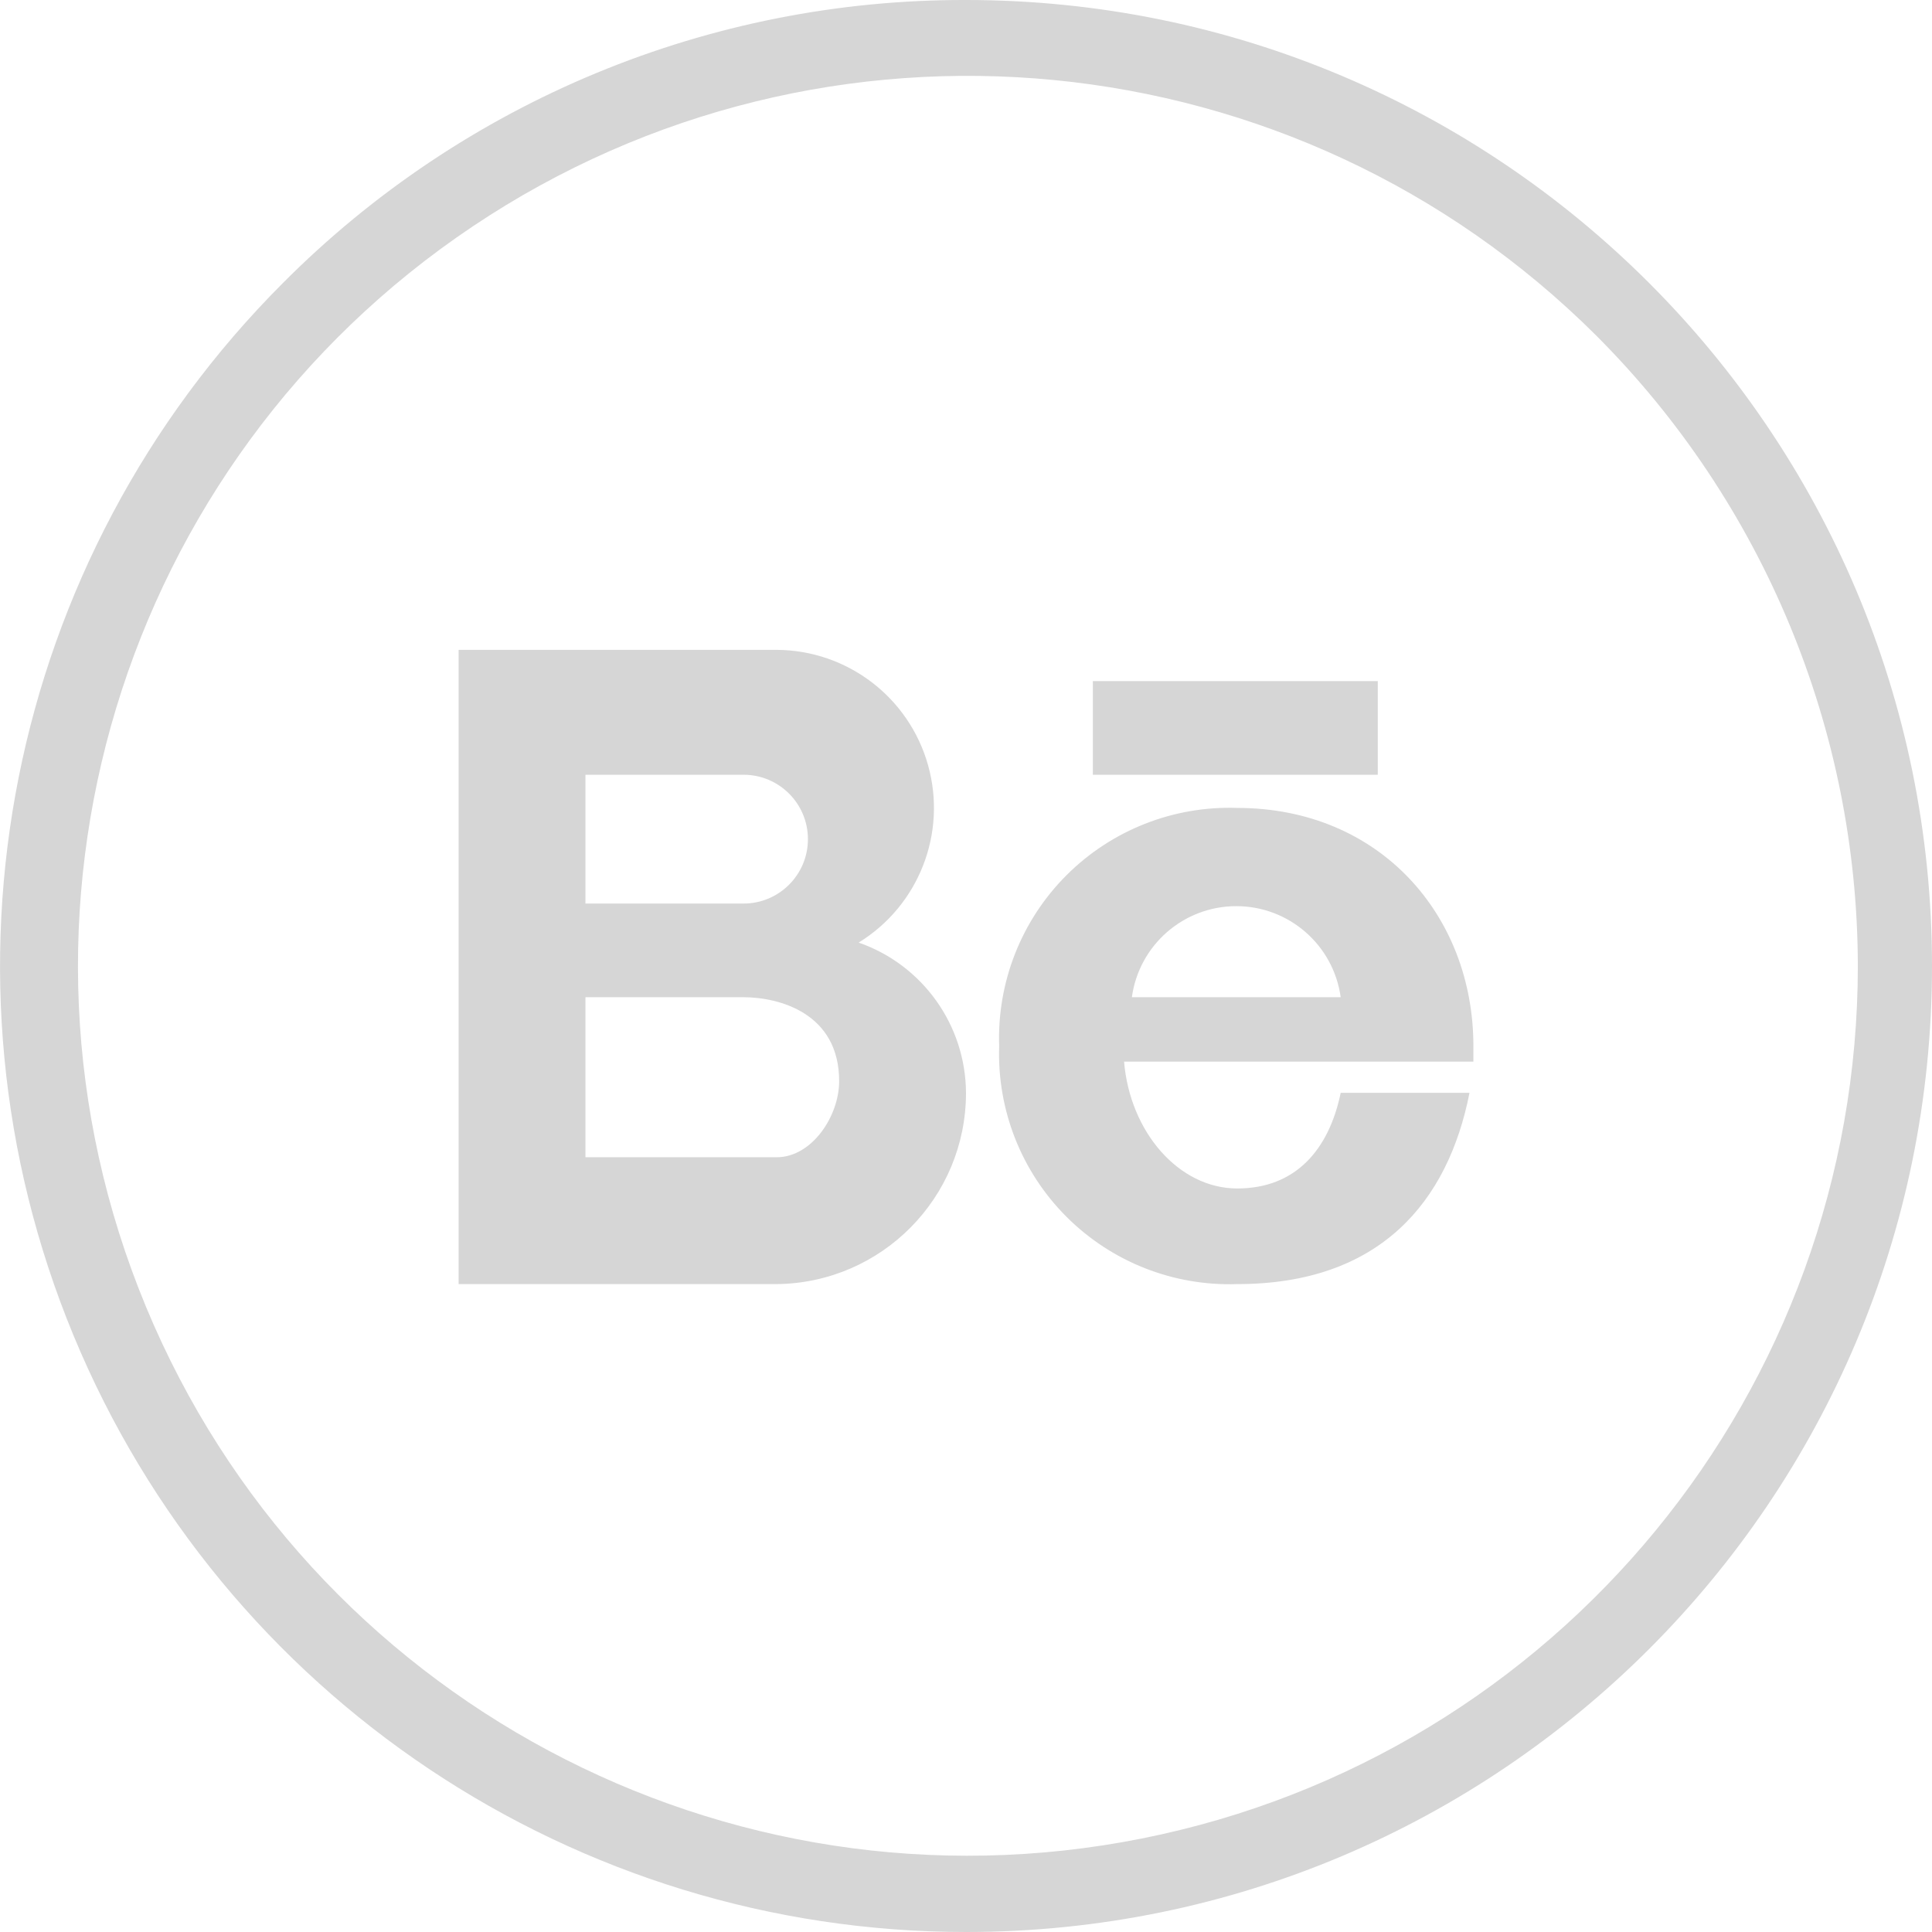
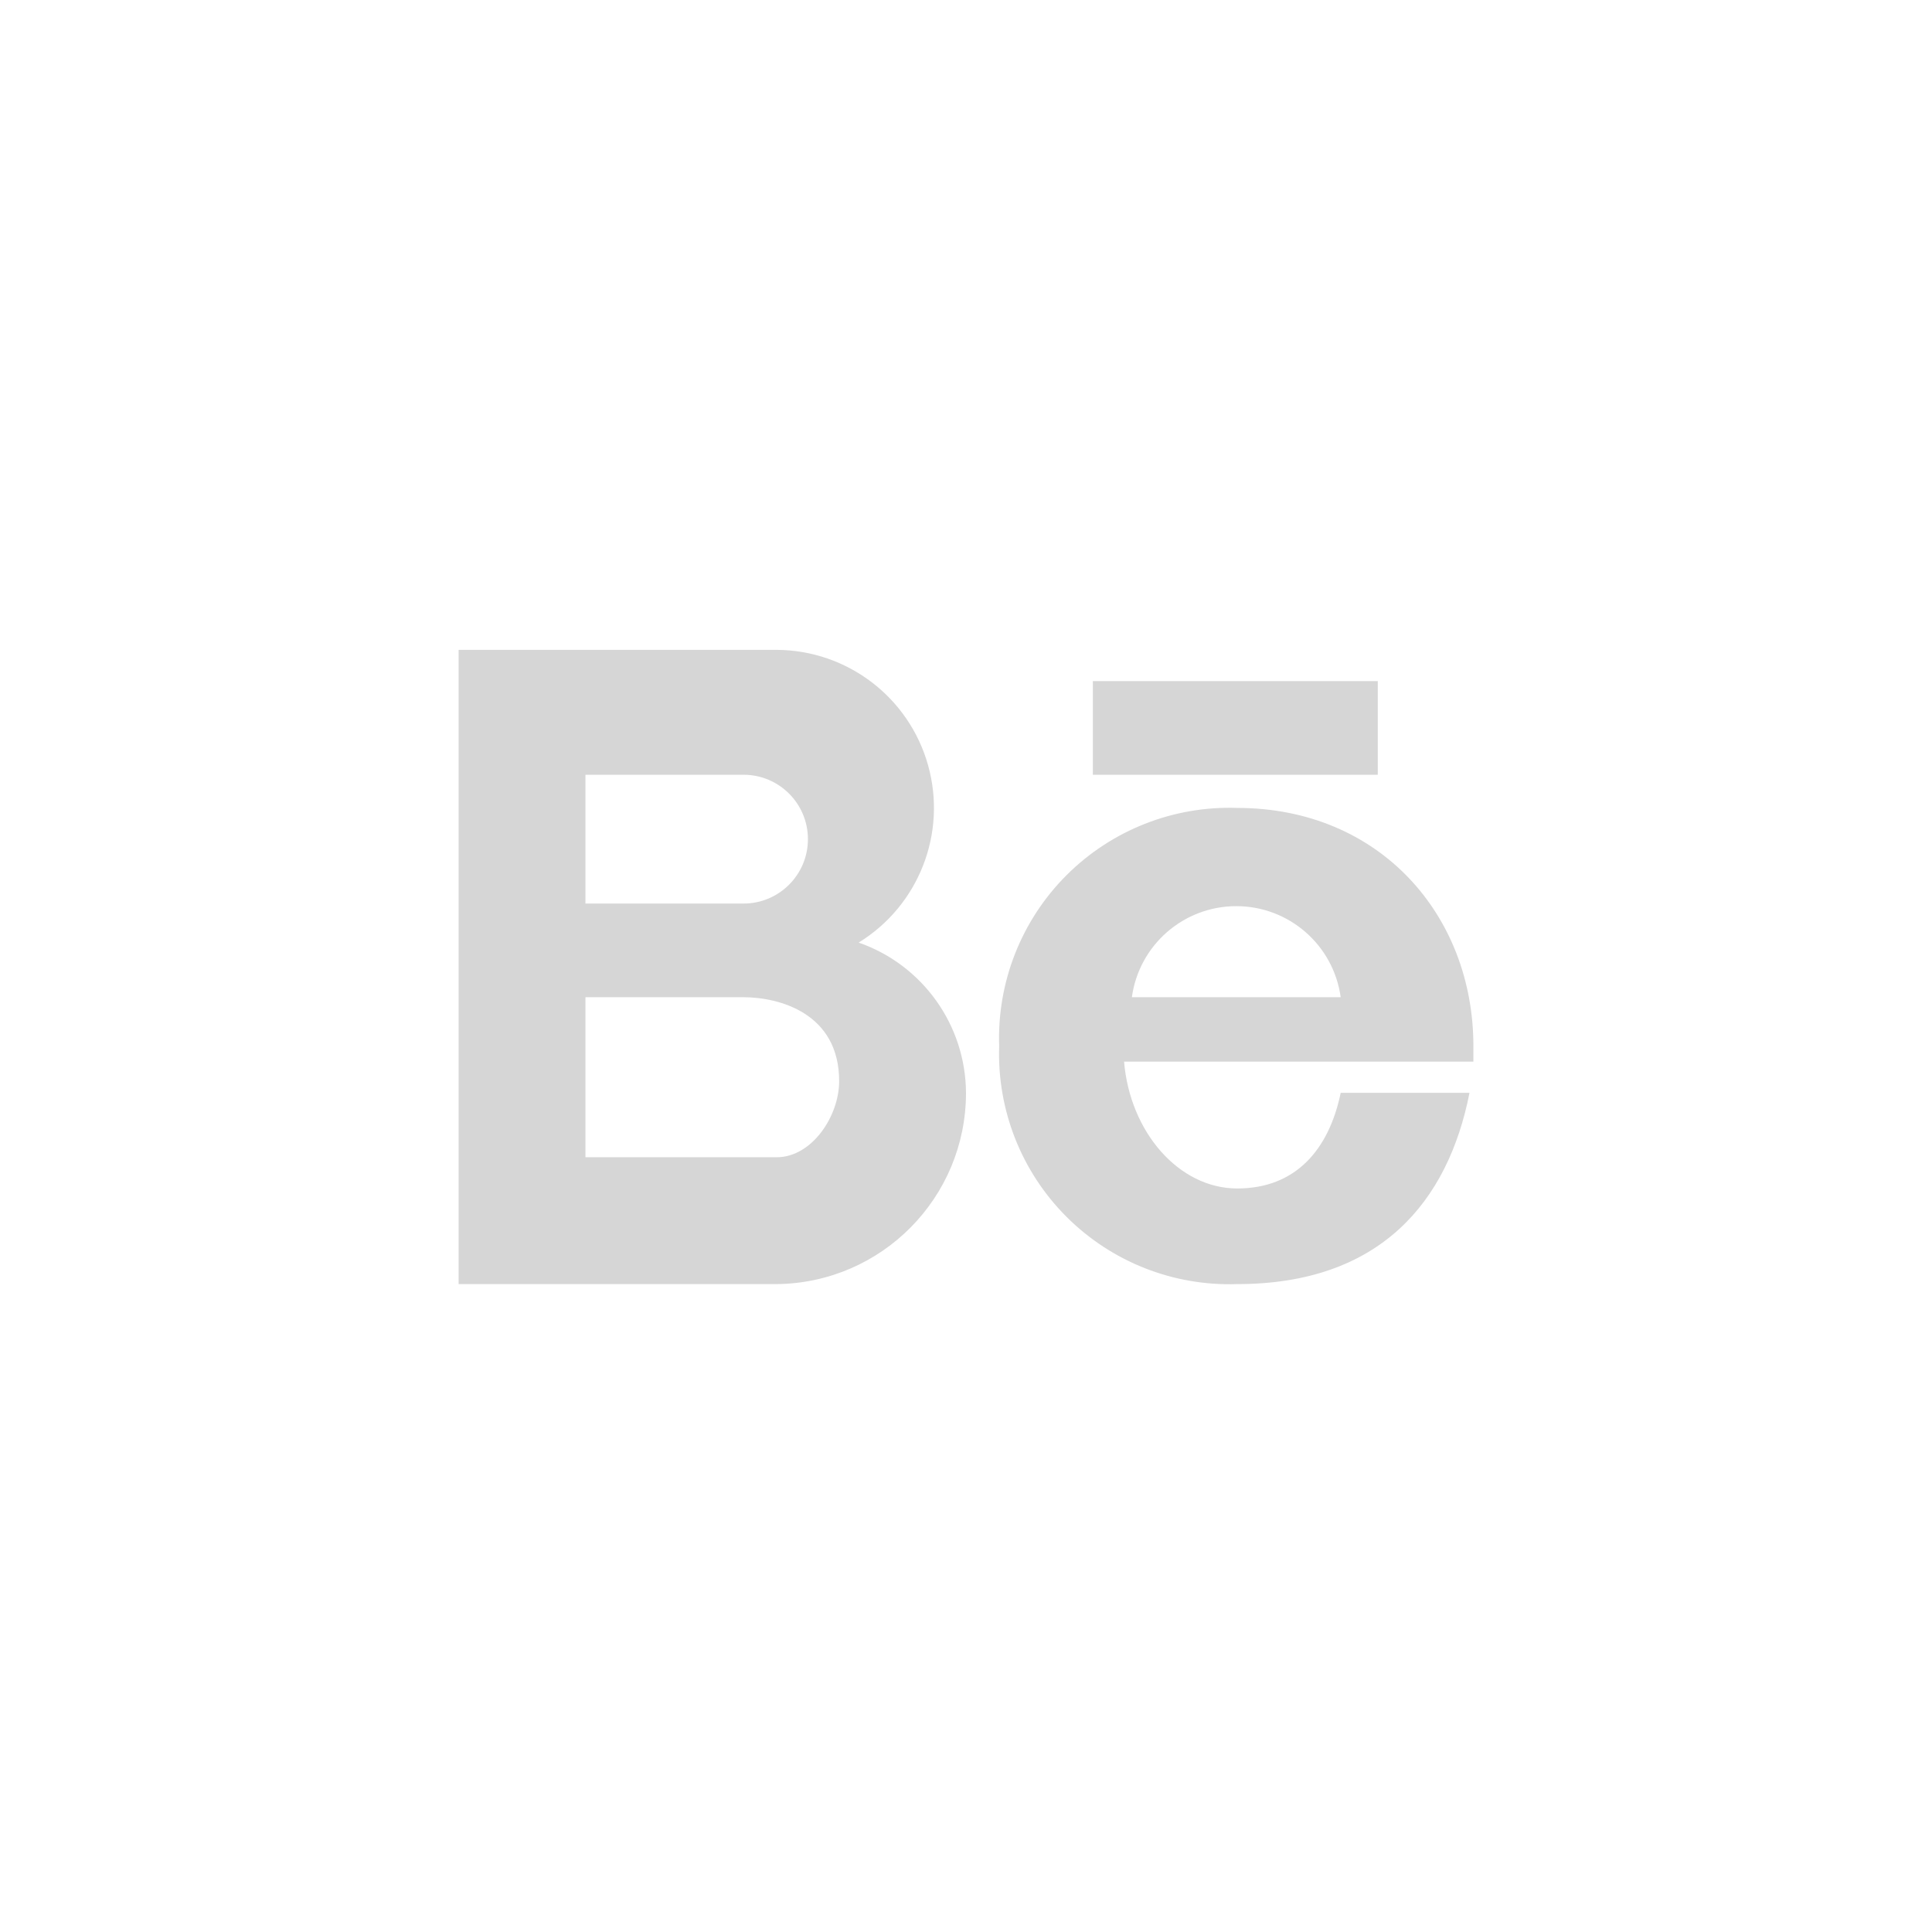
<svg xmlns="http://www.w3.org/2000/svg" viewBox="0 0 99 99">
-   <path d="M49.5,0A49.5,49.5,0,0,1,99,49.5,49.5,49.5,0,0,1,49.5,99a49.5,49.5,0,0,1-35-84.5A49.2,49.2,0,0,1,49.5,0ZM81.8,17.2A45.6,45.6,0,1,0,95.2,49.5,45.8,45.8,0,0,0,81.8,17.2Z" fill="#d6d6d6" />
  <path d="M30,51.1h8.1c1.8,0,4.9.8,4.9,4.3,0,1.8-1.4,3.9-3.2,3.9H30ZM56,34.9H70.6v4.8H56ZM68.7,51.1H58a5.4,5.4,0,0,1,10.7,0ZM57.6,54.4H75.5v-.8c0-6.7-4.8-12.2-12.1-12.2A11.8,11.8,0,0,0,51.2,53.6,11.8,11.8,0,0,0,63.4,65.8c7.3,0,10.8-4.2,11.9-9.8H68.7c-.6,2.9-2.3,4.9-5.3,4.9s-5.5-2.9-5.8-6.5ZM49.5,56A8.2,8.2,0,0,0,44,48.3a8.1,8.1,0,0,0-4.2-15H23.5V65.8H39.8A9.8,9.8,0,0,0,49.5,56ZM38.1,46.3H30V39.7h8.1a3.3,3.3,0,0,1,0,6.6Z" fill="#d6d6d6" fill-rule="evenodd" />
</svg>
